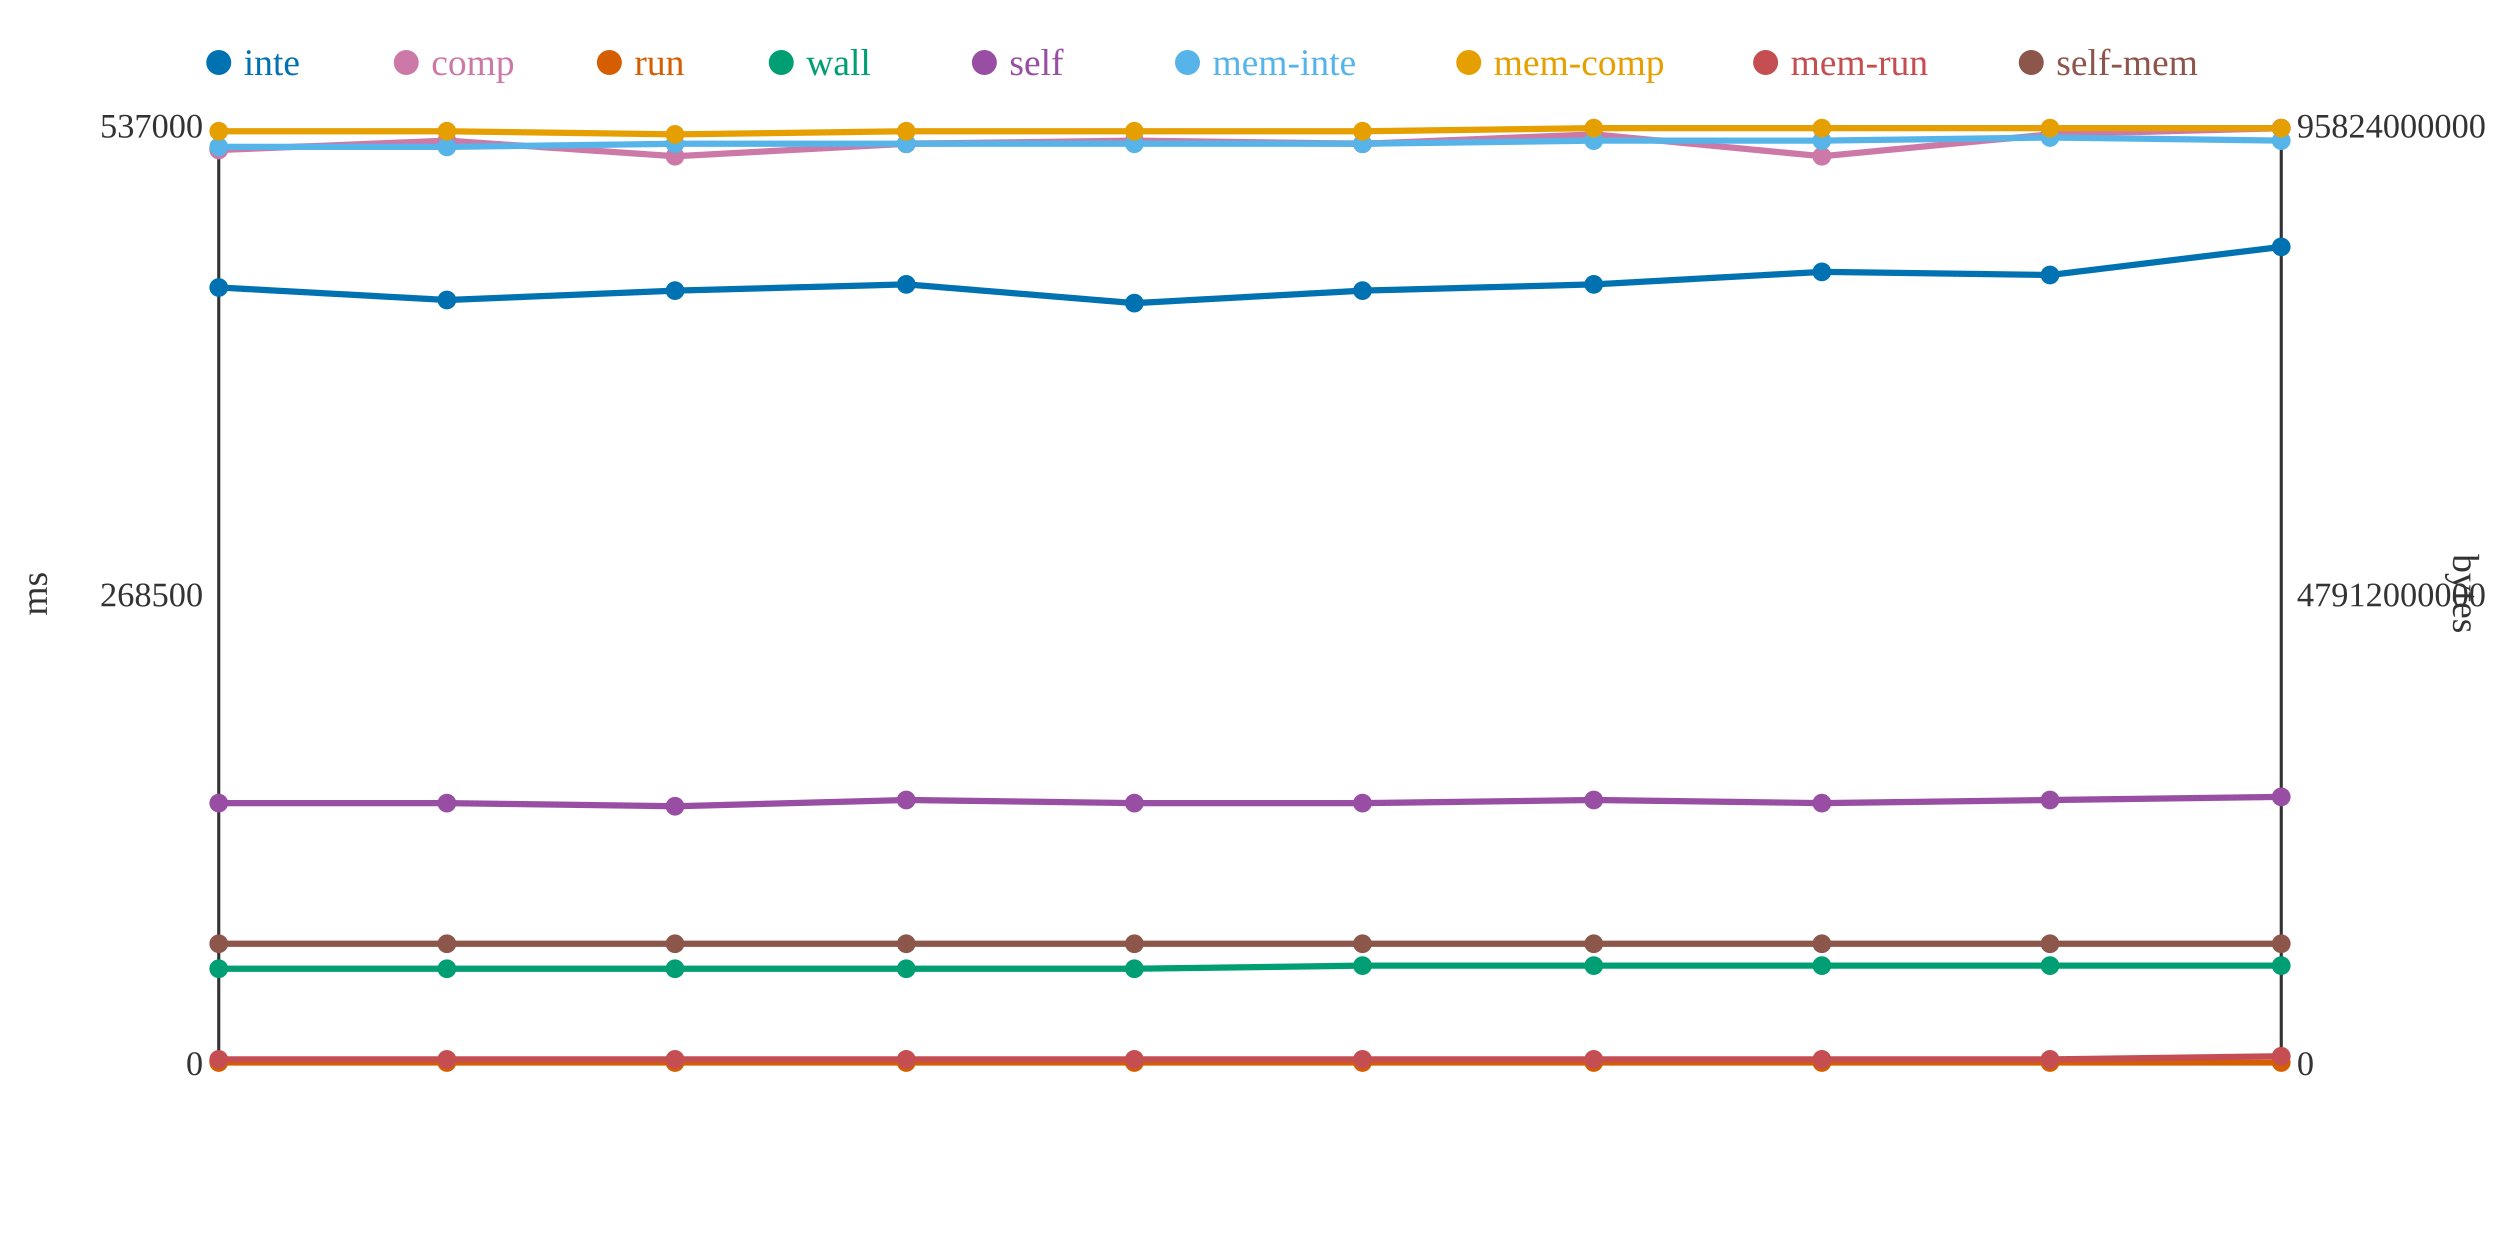
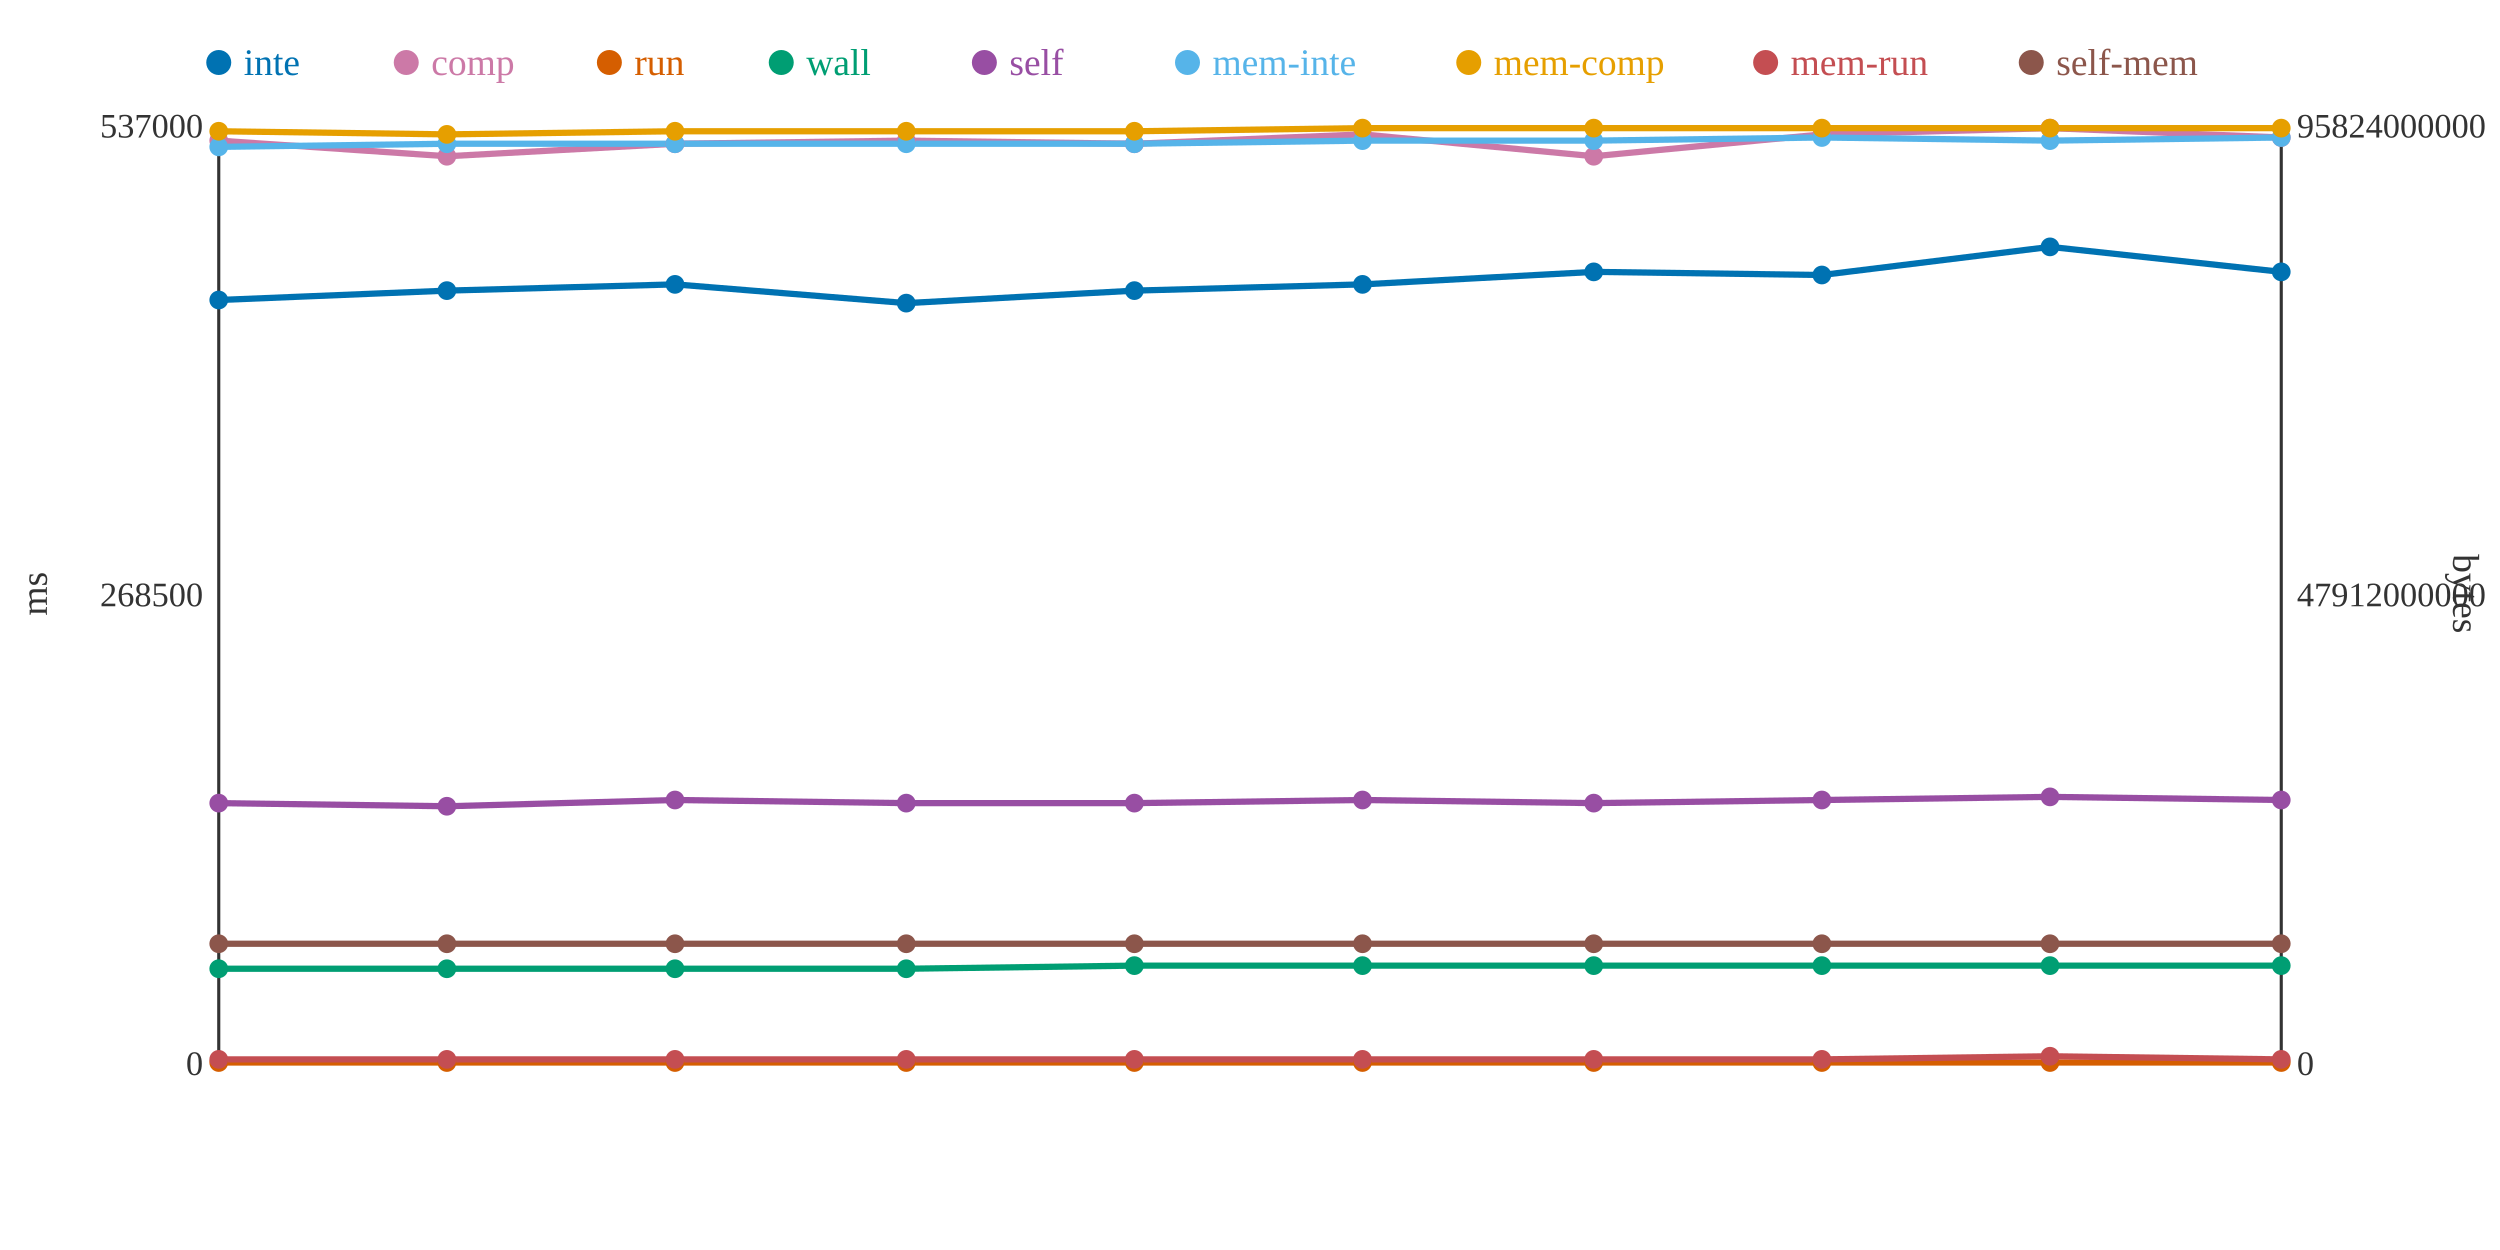
<svg xmlns="http://www.w3.org/2000/svg" width="800" height="400">
  <rect width="800" height="400" fill="white" />
  <line x1="70" y1="40" x2="70" y2="340" stroke="#333" stroke-width="1" />
  <line x1="70" y1="340" x2="730" y2="340" stroke="#333" stroke-width="1" />
  <line x1="730" y1="40" x2="730" y2="340" stroke="#333" stroke-width="1" />
  <text x="65" y="344" text-anchor="end" font-size="11" fill="#333">0</text>
  <text x="65" y="194" text-anchor="end" font-size="11" fill="#333">268500</text>
  <text x="65" y="44" text-anchor="end" font-size="11" fill="#333">537000</text>
  <text x="15" y="190" text-anchor="middle" font-size="12" fill="#333" transform="rotate(-90 15 190)">ms</text>
  <text x="735" y="344" text-anchor="start" font-size="11" fill="#333">0</text>
  <text x="735" y="194" text-anchor="start" font-size="11" fill="#333">47912000000</text>
  <text x="735" y="44" text-anchor="start" font-size="11" fill="#333">95824000000</text>
  <text x="785" y="190" text-anchor="middle" font-size="12" fill="#333" transform="rotate(90 785 190)">bytes</text>
-   <polyline points="70,92 143,96 216,93 290,91 363,97 436,93 510,91 583,87 656,88 730,79" fill="none" stroke="#0072B2" stroke-width="2" />
-   <polyline points="70,48 143,45 216,50 290,46 363,45 436,46 510,43 583,50 656,43 730,41" fill="none" stroke="#CC79A7" stroke-width="2" />
+   <polyline points="70,96 143,93 216,91 290,97 363,93 436,91 510,87 583,88 656,79 730,87" fill="none" stroke="#0072B2" stroke-width="2" />
+   <polyline points="70,45 143,50 216,46 290,45 363,46 436,43 510,50 583,43 656,41 730,44" fill="none" stroke="#CC79A7" stroke-width="2" />
  <polyline points="70,340 143,340 216,340 290,340 363,340 436,340 510,340 583,340 656,340 730,340" fill="none" stroke="#D55E00" stroke-width="2" />
-   <polyline points="70,310 143,310 216,310 290,310 363,310 436,309 510,309 583,309 656,309 730,309" fill="none" stroke="#009E73" stroke-width="2" />
-   <polyline points="70,257 143,257 216,258 290,256 363,257 436,257 510,256 583,257 656,256 730,255" fill="none" stroke="#984EA3" stroke-width="2" />
-   <polyline points="70,47 143,47 216,46 290,46 363,46 436,46 510,45 583,45 656,44 730,45" fill="none" stroke="#56B4E9" stroke-width="2" />
-   <polyline points="70,42 143,42 216,43 290,42 363,42 436,42 510,41 583,41 656,41 730,41" fill="none" stroke="#E69F00" stroke-width="2" />
-   <polyline points="70,339 143,339 216,339 290,339 363,339 436,339 510,339 583,339 656,339 730,338" fill="none" stroke="#C44E52" stroke-width="2" />
+   <polyline points="70,310 143,310 216,310 290,310 363,309 436,309 510,309 583,309 656,309 730,309" fill="none" stroke="#009E73" stroke-width="2" />
+   <polyline points="70,257 143,258 216,256 290,257 363,257 436,256 510,257 583,256 656,255 730,256" fill="none" stroke="#984EA3" stroke-width="2" />
+   <polyline points="70,47 143,46 216,46 290,46 363,46 436,45 510,45 583,44 656,45 730,44" fill="none" stroke="#56B4E9" stroke-width="2" />
+   <polyline points="70,42 143,43 216,42 290,42 363,42 436,41 510,41 583,41 656,41 730,41" fill="none" stroke="#E69F00" stroke-width="2" />
+   <polyline points="70,339 143,339 216,339 290,339 363,339 436,339 510,339 583,339 656,338 730,339" fill="none" stroke="#C44E52" stroke-width="2" />
  <polyline points="70,302 143,302 216,302 290,302 363,302 436,302 510,302 583,302 656,302 730,302" fill="none" stroke="#8C564B" stroke-width="2" />
-   <circle cx="70" cy="92" r="3" fill="#0072B2" />
-   <circle cx="70" cy="48" r="3" fill="#CC79A7" />
+   <circle cx="70" cy="96" r="3" fill="#0072B2" />
+   <circle cx="70" cy="45" r="3" fill="#CC79A7" />
  <circle cx="70" cy="340" r="3" fill="#D55E00" />
  <circle cx="70" cy="310" r="3" fill="#009E73" />
  <circle cx="70" cy="257" r="3" fill="#984EA3" />
  <circle cx="70" cy="47" r="3" fill="#56B4E9" />
  <circle cx="70" cy="42" r="3" fill="#E69F00" />
  <circle cx="70" cy="339" r="3" fill="#C44E52" />
  <circle cx="70" cy="302" r="3" fill="#8C564B" />
-   <circle cx="143" cy="96" r="3" fill="#0072B2" />
-   <circle cx="143" cy="45" r="3" fill="#CC79A7" />
+   <circle cx="143" cy="93" r="3" fill="#0072B2" />
+   <circle cx="143" cy="50" r="3" fill="#CC79A7" />
  <circle cx="143" cy="340" r="3" fill="#D55E00" />
  <circle cx="143" cy="310" r="3" fill="#009E73" />
-   <circle cx="143" cy="257" r="3" fill="#984EA3" />
-   <circle cx="143" cy="47" r="3" fill="#56B4E9" />
-   <circle cx="143" cy="42" r="3" fill="#E69F00" />
+   <circle cx="143" cy="258" r="3" fill="#984EA3" />
+   <circle cx="143" cy="46" r="3" fill="#56B4E9" />
+   <circle cx="143" cy="43" r="3" fill="#E69F00" />
  <circle cx="143" cy="339" r="3" fill="#C44E52" />
  <circle cx="143" cy="302" r="3" fill="#8C564B" />
-   <circle cx="216" cy="93" r="3" fill="#0072B2" />
-   <circle cx="216" cy="50" r="3" fill="#CC79A7" />
+   <circle cx="216" cy="91" r="3" fill="#0072B2" />
+   <circle cx="216" cy="46" r="3" fill="#CC79A7" />
  <circle cx="216" cy="340" r="3" fill="#D55E00" />
  <circle cx="216" cy="310" r="3" fill="#009E73" />
-   <circle cx="216" cy="258" r="3" fill="#984EA3" />
+   <circle cx="216" cy="256" r="3" fill="#984EA3" />
  <circle cx="216" cy="46" r="3" fill="#56B4E9" />
-   <circle cx="216" cy="43" r="3" fill="#E69F00" />
+   <circle cx="216" cy="42" r="3" fill="#E69F00" />
  <circle cx="216" cy="339" r="3" fill="#C44E52" />
  <circle cx="216" cy="302" r="3" fill="#8C564B" />
-   <circle cx="290" cy="91" r="3" fill="#0072B2" />
-   <circle cx="290" cy="46" r="3" fill="#CC79A7" />
+   <circle cx="290" cy="97" r="3" fill="#0072B2" />
+   <circle cx="290" cy="45" r="3" fill="#CC79A7" />
  <circle cx="290" cy="340" r="3" fill="#D55E00" />
  <circle cx="290" cy="310" r="3" fill="#009E73" />
-   <circle cx="290" cy="256" r="3" fill="#984EA3" />
+   <circle cx="290" cy="257" r="3" fill="#984EA3" />
  <circle cx="290" cy="46" r="3" fill="#56B4E9" />
  <circle cx="290" cy="42" r="3" fill="#E69F00" />
  <circle cx="290" cy="339" r="3" fill="#C44E52" />
  <circle cx="290" cy="302" r="3" fill="#8C564B" />
-   <circle cx="363" cy="97" r="3" fill="#0072B2" />
-   <circle cx="363" cy="45" r="3" fill="#CC79A7" />
+   <circle cx="363" cy="93" r="3" fill="#0072B2" />
+   <circle cx="363" cy="46" r="3" fill="#CC79A7" />
  <circle cx="363" cy="340" r="3" fill="#D55E00" />
-   <circle cx="363" cy="310" r="3" fill="#009E73" />
+   <circle cx="363" cy="309" r="3" fill="#009E73" />
  <circle cx="363" cy="257" r="3" fill="#984EA3" />
  <circle cx="363" cy="46" r="3" fill="#56B4E9" />
  <circle cx="363" cy="42" r="3" fill="#E69F00" />
  <circle cx="363" cy="339" r="3" fill="#C44E52" />
  <circle cx="363" cy="302" r="3" fill="#8C564B" />
-   <circle cx="436" cy="93" r="3" fill="#0072B2" />
-   <circle cx="436" cy="46" r="3" fill="#CC79A7" />
+   <circle cx="436" cy="91" r="3" fill="#0072B2" />
+   <circle cx="436" cy="43" r="3" fill="#CC79A7" />
  <circle cx="436" cy="340" r="3" fill="#D55E00" />
  <circle cx="436" cy="309" r="3" fill="#009E73" />
-   <circle cx="436" cy="257" r="3" fill="#984EA3" />
-   <circle cx="436" cy="46" r="3" fill="#56B4E9" />
-   <circle cx="436" cy="42" r="3" fill="#E69F00" />
+   <circle cx="436" cy="256" r="3" fill="#984EA3" />
+   <circle cx="436" cy="45" r="3" fill="#56B4E9" />
+   <circle cx="436" cy="41" r="3" fill="#E69F00" />
  <circle cx="436" cy="339" r="3" fill="#C44E52" />
  <circle cx="436" cy="302" r="3" fill="#8C564B" />
-   <circle cx="510" cy="91" r="3" fill="#0072B2" />
-   <circle cx="510" cy="43" r="3" fill="#CC79A7" />
+   <circle cx="510" cy="87" r="3" fill="#0072B2" />
+   <circle cx="510" cy="50" r="3" fill="#CC79A7" />
  <circle cx="510" cy="340" r="3" fill="#D55E00" />
  <circle cx="510" cy="309" r="3" fill="#009E73" />
-   <circle cx="510" cy="256" r="3" fill="#984EA3" />
+   <circle cx="510" cy="257" r="3" fill="#984EA3" />
  <circle cx="510" cy="45" r="3" fill="#56B4E9" />
  <circle cx="510" cy="41" r="3" fill="#E69F00" />
  <circle cx="510" cy="339" r="3" fill="#C44E52" />
  <circle cx="510" cy="302" r="3" fill="#8C564B" />
-   <circle cx="583" cy="87" r="3" fill="#0072B2" />
-   <circle cx="583" cy="50" r="3" fill="#CC79A7" />
+   <circle cx="583" cy="88" r="3" fill="#0072B2" />
+   <circle cx="583" cy="43" r="3" fill="#CC79A7" />
  <circle cx="583" cy="340" r="3" fill="#D55E00" />
  <circle cx="583" cy="309" r="3" fill="#009E73" />
-   <circle cx="583" cy="257" r="3" fill="#984EA3" />
-   <circle cx="583" cy="45" r="3" fill="#56B4E9" />
+   <circle cx="583" cy="256" r="3" fill="#984EA3" />
+   <circle cx="583" cy="44" r="3" fill="#56B4E9" />
  <circle cx="583" cy="41" r="3" fill="#E69F00" />
  <circle cx="583" cy="339" r="3" fill="#C44E52" />
  <circle cx="583" cy="302" r="3" fill="#8C564B" />
-   <circle cx="656" cy="88" r="3" fill="#0072B2" />
-   <circle cx="656" cy="43" r="3" fill="#CC79A7" />
+   <circle cx="656" cy="79" r="3" fill="#0072B2" />
+   <circle cx="656" cy="41" r="3" fill="#CC79A7" />
  <circle cx="656" cy="340" r="3" fill="#D55E00" />
  <circle cx="656" cy="309" r="3" fill="#009E73" />
-   <circle cx="656" cy="256" r="3" fill="#984EA3" />
-   <circle cx="656" cy="44" r="3" fill="#56B4E9" />
+   <circle cx="656" cy="255" r="3" fill="#984EA3" />
+   <circle cx="656" cy="45" r="3" fill="#56B4E9" />
  <circle cx="656" cy="41" r="3" fill="#E69F00" />
-   <circle cx="656" cy="339" r="3" fill="#C44E52" />
+   <circle cx="656" cy="338" r="3" fill="#C44E52" />
  <circle cx="656" cy="302" r="3" fill="#8C564B" />
-   <circle cx="730" cy="79" r="3" fill="#0072B2" />
-   <circle cx="730" cy="41" r="3" fill="#CC79A7" />
+   <circle cx="730" cy="87" r="3" fill="#0072B2" />
+   <circle cx="730" cy="44" r="3" fill="#CC79A7" />
  <circle cx="730" cy="340" r="3" fill="#D55E00" />
  <circle cx="730" cy="309" r="3" fill="#009E73" />
-   <circle cx="730" cy="255" r="3" fill="#984EA3" />
-   <circle cx="730" cy="45" r="3" fill="#56B4E9" />
+   <circle cx="730" cy="256" r="3" fill="#984EA3" />
+   <circle cx="730" cy="44" r="3" fill="#56B4E9" />
  <circle cx="730" cy="41" r="3" fill="#E69F00" />
-   <circle cx="730" cy="338" r="3" fill="#C44E52" />
+   <circle cx="730" cy="339" r="3" fill="#C44E52" />
  <circle cx="730" cy="302" r="3" fill="#8C564B" />
  <circle cx="70" cy="20" r="4" fill="#0072B2" />
  <text x="78" y="24" text-anchor="start" font-size="12" fill="#0072B2">inte</text>
  <circle cx="130" cy="20" r="4" fill="#CC79A7" />
  <text x="138" y="24" text-anchor="start" font-size="12" fill="#CC79A7">comp</text>
  <circle cx="195" cy="20" r="4" fill="#D55E00" />
  <text x="203" y="24" text-anchor="start" font-size="12" fill="#D55E00">run</text>
  <circle cx="250" cy="20" r="4" fill="#009E73" />
  <text x="258" y="24" text-anchor="start" font-size="12" fill="#009E73">wall</text>
  <circle cx="315" cy="20" r="4" fill="#984EA3" />
  <text x="323" y="24" text-anchor="start" font-size="12" fill="#984EA3">self</text>
  <circle cx="380" cy="20" r="4" fill="#56B4E9" />
  <text x="388" y="24" text-anchor="start" font-size="12" fill="#56B4E9">mem-inte</text>
  <circle cx="470" cy="20" r="4" fill="#E69F00" />
  <text x="478" y="24" text-anchor="start" font-size="12" fill="#E69F00">mem-comp</text>
  <circle cx="565" cy="20" r="4" fill="#C44E52" />
  <text x="573" y="24" text-anchor="start" font-size="12" fill="#C44E52">mem-run</text>
  <circle cx="650" cy="20" r="4" fill="#8C564B" />
  <text x="658" y="24" text-anchor="start" font-size="12" fill="#8C564B">self-mem</text>
</svg>
